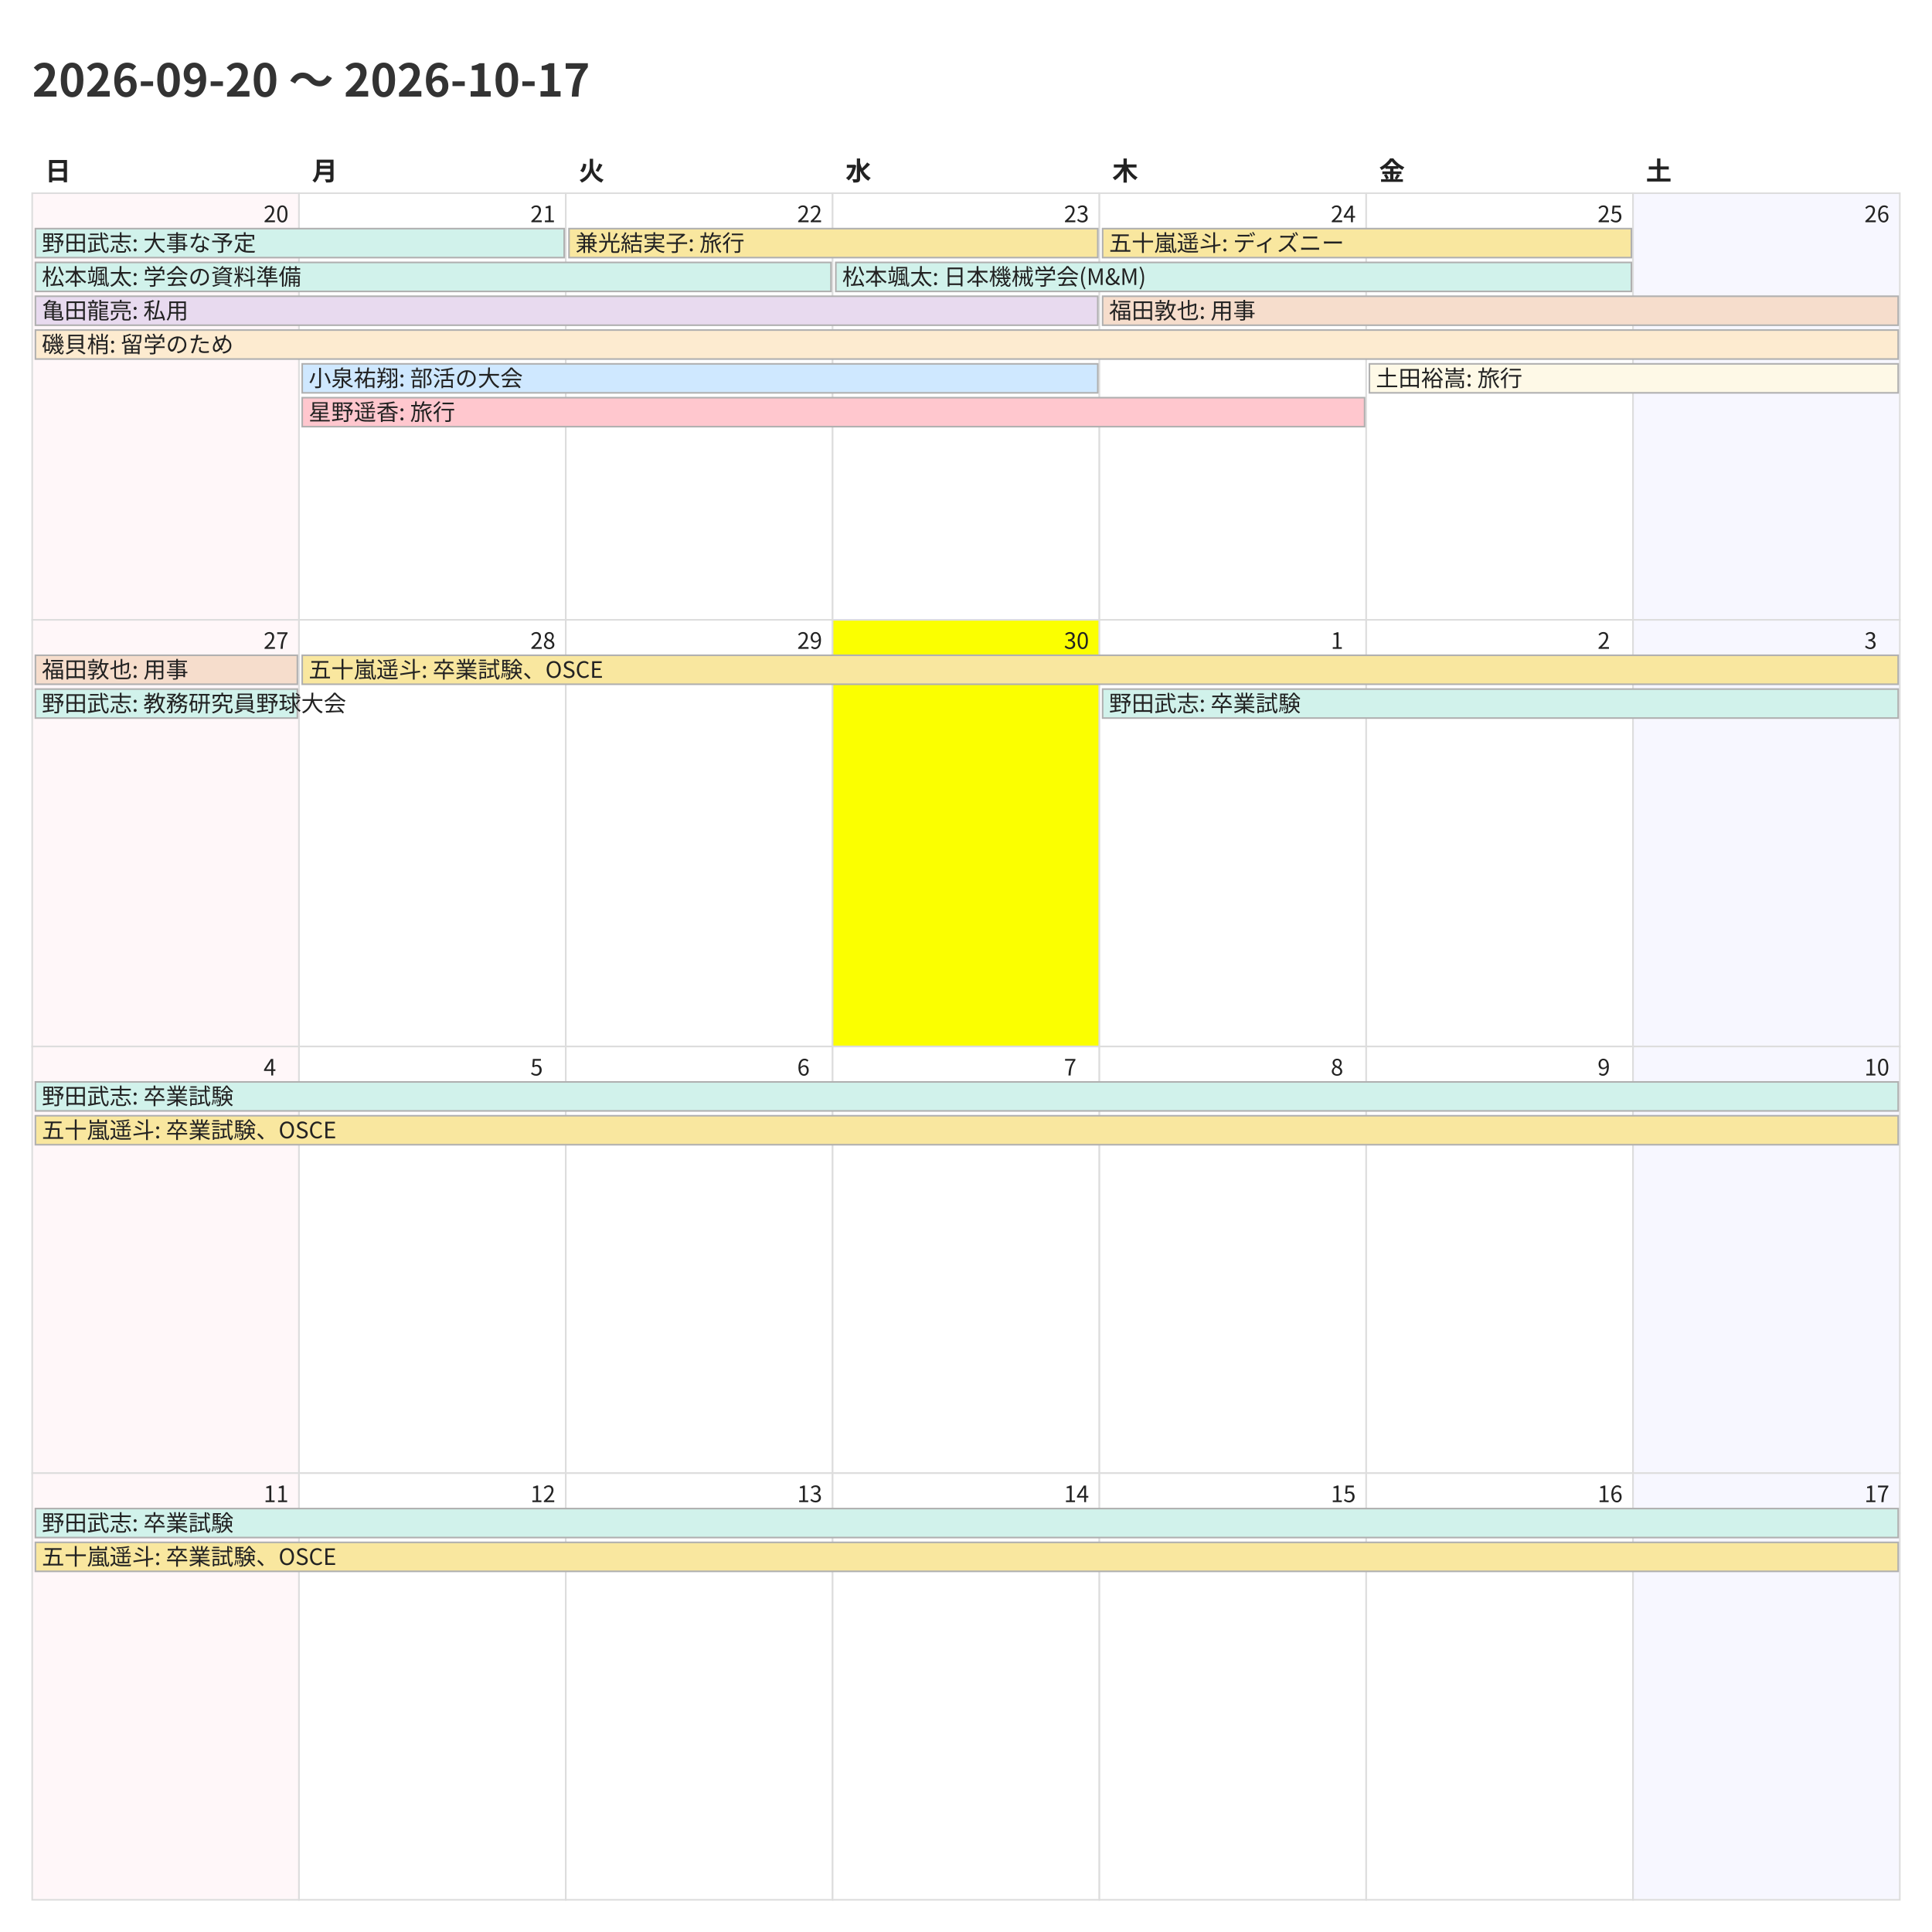
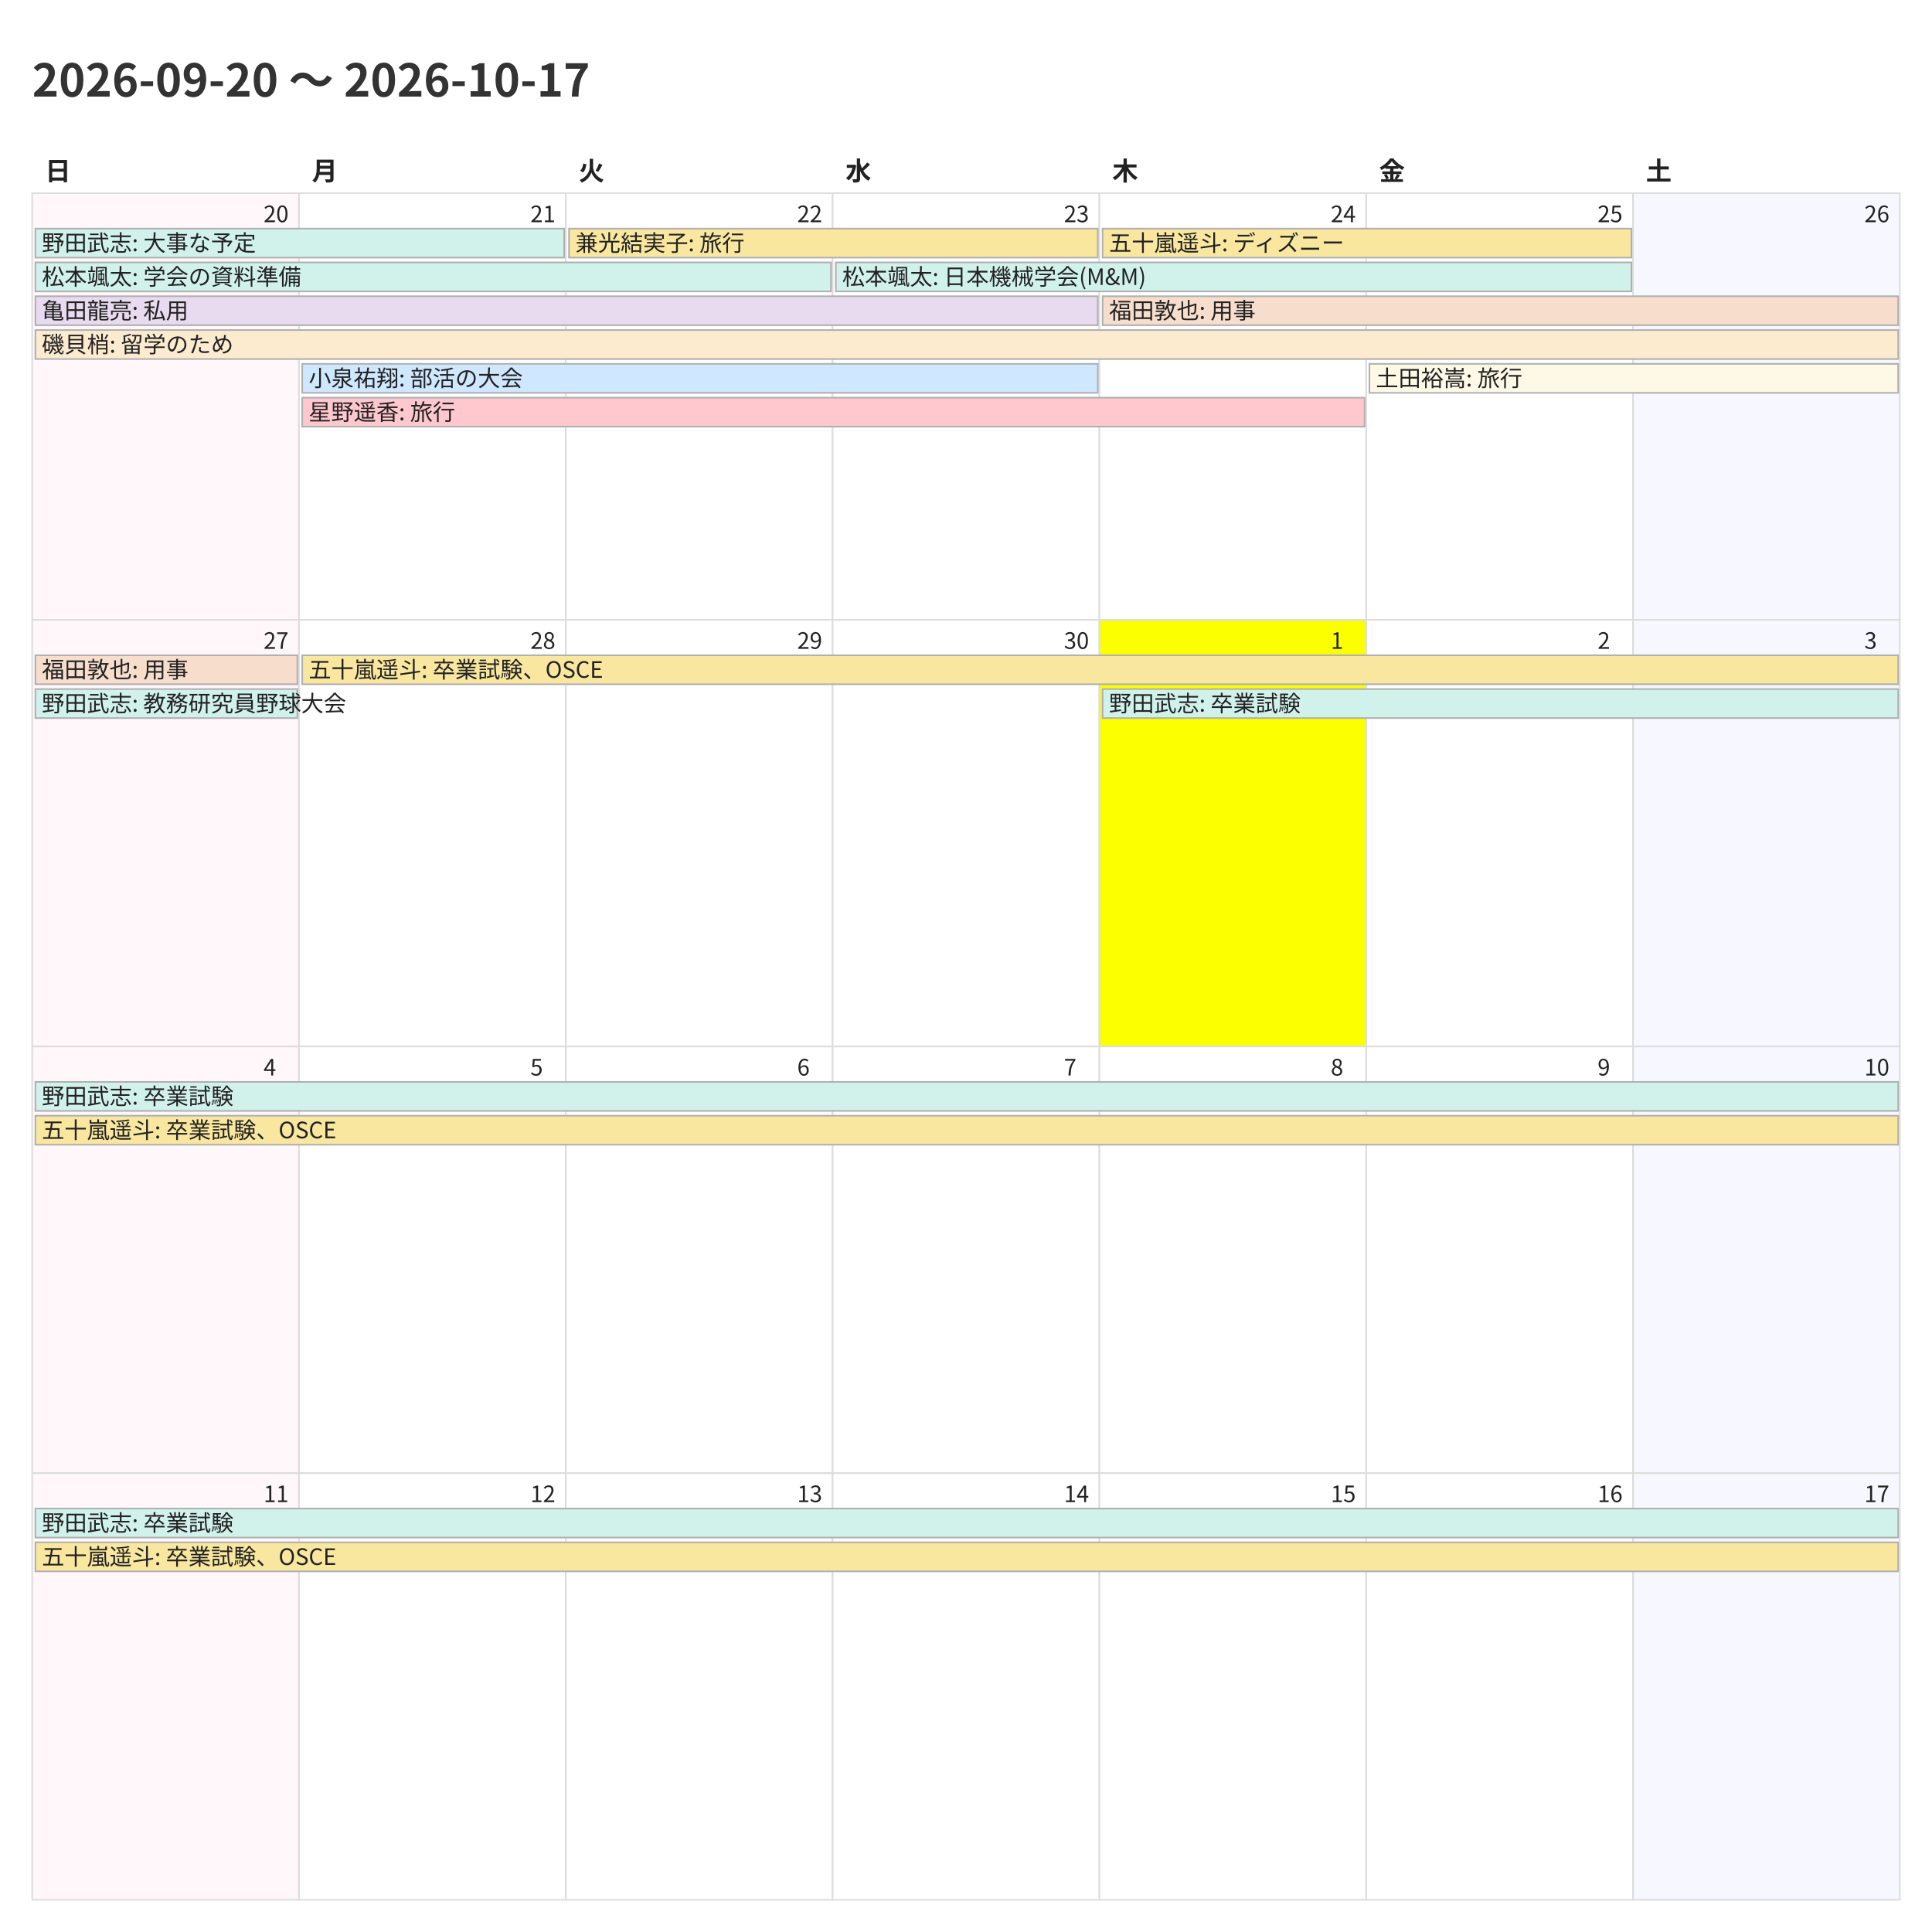
<svg xmlns="http://www.w3.org/2000/svg" width="1200" height="1200">
  <style>
    @charset "UTF-8";
    .title {
      font-family: "Noto Sans CJK JP","Noto Sans JP","IPAexGothic",
                   "Yu Gothic","Hiragino Kaku Gothic ProN",sans-serif;
      font-size: 28px; font-weight: 700; fill: #333;
    }
    .weekday, .day-number, .event {
      font-family: "Noto Sans CJK JP","Noto Sans JP","IPAexGothic",
                   "Yu Gothic","Hiragino Kaku Gothic ProN",sans-serif;
      fill: #222;
    }
    .weekday { font-size: 16px; font-weight: 600; }
    .day-number { font-size: 14px; }
    .event { font-size: 14px; }
    .cell { fill: #fff; stroke: #ddd; }
  </style>
  <rect x="0" y="0" width="1200" height="1200" fill="#fff" />
  <text class="title" x="20" y="60">2026-09-20 〜 2026-10-17</text>
  <text class="weekday" x="28.0" y="112">日</text>
  <text class="weekday" x="193.714" y="112">月</text>
  <text class="weekday" x="359.429" y="112">火</text>
  <text class="weekday" x="525.143" y="112">水</text>
  <text class="weekday" x="690.857" y="112">木</text>
  <text class="weekday" x="856.571" y="112">金</text>
  <text class="weekday" x="1022.286" y="112">土</text>
  <rect x="20.0" y="120.0" width="165.714" height="265.0" fill="#fff7f9" stroke="#ddd" />
  <text class="day-number" x="163.714" y="138.0">20</text>
  <rect x="185.714" y="120.0" width="165.714" height="265.0" fill="#ffffff" stroke="#ddd" />
  <text class="day-number" x="329.429" y="138.0">21</text>
  <rect x="351.429" y="120.0" width="165.714" height="265.0" fill="#ffffff" stroke="#ddd" />
  <text class="day-number" x="495.143" y="138.0">22</text>
  <rect x="517.143" y="120.0" width="165.714" height="265.0" fill="#ffffff" stroke="#ddd" />
  <text class="day-number" x="660.857" y="138.0">23</text>
  <rect x="682.857" y="120.0" width="165.714" height="265.0" fill="#ffffff" stroke="#ddd" />
  <text class="day-number" x="826.571" y="138.0">24</text>
  <rect x="848.571" y="120.0" width="165.714" height="265.0" fill="#ffffff" stroke="#ddd" />
  <text class="day-number" x="992.286" y="138.0">25</text>
  <rect x="1014.286" y="120.0" width="165.714" height="265.0" fill="#f7f7ff" stroke="#ddd" />
  <text class="day-number" x="1158.0" y="138.0">26</text>
  <rect x="20.0" y="385.0" width="165.714" height="265.0" fill="#fff7f9" stroke="#ddd" />
  <text class="day-number" x="163.714" y="403.0">27</text>
  <rect x="185.714" y="385.0" width="165.714" height="265.0" fill="#ffffff" stroke="#ddd" />
  <text class="day-number" x="329.429" y="403.0">28</text>
  <rect x="351.429" y="385.0" width="165.714" height="265.0" fill="#ffffff" stroke="#ddd" />
  <text class="day-number" x="495.143" y="403.0">29</text>
-   <rect x="517.143" y="385.0" width="165.714" height="265.0" fill="#fbff00" stroke="#ddd" />
+   <rect x="517.143" y="385.0" width="165.714" height="265.0" fill="#ffffff" stroke="#ddd" />
  <text class="day-number" x="660.857" y="403.0">30</text>
-   <rect x="682.857" y="385.0" width="165.714" height="265.0" fill="#ffffff" stroke="#ddd" />
+   <rect x="682.857" y="385.0" width="165.714" height="265.0" fill="#fbff00" stroke="#ddd" />
  <text class="day-number" x="826.571" y="403.0">1</text>
  <rect x="848.571" y="385.0" width="165.714" height="265.0" fill="#ffffff" stroke="#ddd" />
  <text class="day-number" x="992.286" y="403.0">2</text>
  <rect x="1014.286" y="385.0" width="165.714" height="265.0" fill="#f7f7ff" stroke="#ddd" />
  <text class="day-number" x="1158.0" y="403.0">3</text>
  <rect x="20.0" y="650.0" width="165.714" height="265.0" fill="#fff7f9" stroke="#ddd" />
  <text class="day-number" x="163.714" y="668.0">4</text>
  <rect x="185.714" y="650.0" width="165.714" height="265.0" fill="#ffffff" stroke="#ddd" />
  <text class="day-number" x="329.429" y="668.0">5</text>
  <rect x="351.429" y="650.0" width="165.714" height="265.0" fill="#ffffff" stroke="#ddd" />
  <text class="day-number" x="495.143" y="668.0">6</text>
  <rect x="517.143" y="650.0" width="165.714" height="265.0" fill="#ffffff" stroke="#ddd" />
  <text class="day-number" x="660.857" y="668.0">7</text>
  <rect x="682.857" y="650.0" width="165.714" height="265.0" fill="#ffffff" stroke="#ddd" />
  <text class="day-number" x="826.571" y="668.0">8</text>
  <rect x="848.571" y="650.0" width="165.714" height="265.0" fill="#ffffff" stroke="#ddd" />
  <text class="day-number" x="992.286" y="668.0">9</text>
  <rect x="1014.286" y="650.0" width="165.714" height="265.0" fill="#f7f7ff" stroke="#ddd" />
  <text class="day-number" x="1158.0" y="668.0">10</text>
  <rect x="20.0" y="915.0" width="165.714" height="265.0" fill="#fff7f9" stroke="#ddd" />
  <text class="day-number" x="163.714" y="933.0">11</text>
  <rect x="185.714" y="915.0" width="165.714" height="265.0" fill="#ffffff" stroke="#ddd" />
  <text class="day-number" x="329.429" y="933.0">12</text>
  <rect x="351.429" y="915.0" width="165.714" height="265.0" fill="#ffffff" stroke="#ddd" />
  <text class="day-number" x="495.143" y="933.0">13</text>
  <rect x="517.143" y="915.0" width="165.714" height="265.0" fill="#ffffff" stroke="#ddd" />
  <text class="day-number" x="660.857" y="933.0">14</text>
  <rect x="682.857" y="915.0" width="165.714" height="265.0" fill="#ffffff" stroke="#ddd" />
  <text class="day-number" x="826.571" y="933.0">15</text>
  <rect x="848.571" y="915.0" width="165.714" height="265.0" fill="#ffffff" stroke="#ddd" />
  <text class="day-number" x="992.286" y="933.0">16</text>
  <rect x="1014.286" y="915.0" width="165.714" height="265.0" fill="#f7f7ff" stroke="#ddd" />
  <text class="day-number" x="1158.0" y="933.0">17</text>
  <rect x="22.0" y="142.0" width="328.429" height="18" fill="#d1f2eb" stroke="#b0b0b0" />
  <text class="event" x="26.0" y="156.0">野田武志: 大事な予定</text>
  <rect x="22.0" y="163.0" width="494.143" height="18" fill="#d1f2eb" stroke="#b0b0b0" />
  <text class="event" x="26.0" y="177.0">松本颯太: 学会の資料準備</text>
  <rect x="22.0" y="184.0" width="659.857" height="18" fill="#e8daef" stroke="#b0b0b0" />
  <text class="event" x="26.0" y="198.0">亀田龍亮: 私用</text>
  <rect x="22.0" y="205.0" width="1157.0" height="18" fill="#fdebd0" stroke="#b0b0b0" />
  <text class="event" x="26.0" y="219.0">磯貝梢: 留学のため</text>
  <rect x="187.714" y="226.0" width="494.143" height="18" fill="#cfe8ff" stroke="#b0b0b0" />
  <text class="event" x="191.714" y="240.0">小泉祐翔: 部活の大会</text>
  <rect x="187.714" y="247.0" width="659.857" height="18" fill="#ffc7ce" stroke="#b0b0b0" />
  <text class="event" x="191.714" y="261.0">星野遥香: 旅行</text>
  <rect x="353.429" y="142.0" width="328.429" height="18" fill="#f9e79f" stroke="#b0b0b0" />
  <text class="event" x="357.429" y="156.0">兼光結実子: 旅行</text>
  <rect x="519.143" y="163.0" width="494.143" height="18" fill="#d1f2eb" stroke="#b0b0b0" />
  <text class="event" x="523.143" y="177.0">松本颯太: 日本機械学会(M&amp;M)</text>
  <rect x="684.857" y="142.0" width="328.429" height="18" fill="#f9e79f" stroke="#b0b0b0" />
  <text class="event" x="688.857" y="156.0">五十嵐遥斗: ディズニー</text>
  <rect x="684.857" y="184.0" width="494.143" height="18" fill="#f6ddcc" stroke="#b0b0b0" />
  <text class="event" x="688.857" y="198.0">福田敦也: 用事</text>
  <rect x="850.571" y="226.0" width="328.429" height="18" fill="#fef9e7" stroke="#b0b0b0" />
  <text class="event" x="854.571" y="240.0">土田裕嵩: 旅行</text>
  <rect x="22.0" y="407.0" width="162.714" height="18" fill="#f6ddcc" stroke="#b0b0b0" />
  <text class="event" x="26.0" y="421.0">福田敦也: 用事</text>
  <rect x="22.0" y="428.0" width="162.714" height="18" fill="#d1f2eb" stroke="#b0b0b0" />
  <text class="event" x="26.0" y="442.0">野田武志: 教務研究員野球大会</text>
  <rect x="187.714" y="407.0" width="991.286" height="18" fill="#f9e79f" stroke="#b0b0b0" />
  <text class="event" x="191.714" y="421.0">五十嵐遥斗: 卒業試験、OSCE</text>
  <rect x="684.857" y="428.0" width="494.143" height="18" fill="#d1f2eb" stroke="#b0b0b0" />
  <text class="event" x="688.857" y="442.0">野田武志: 卒業試験</text>
  <rect x="22.0" y="672.0" width="1157.0" height="18" fill="#d1f2eb" stroke="#b0b0b0" />
  <text class="event" x="26.0" y="686.0">野田武志: 卒業試験</text>
  <rect x="22.0" y="693.0" width="1157.0" height="18" fill="#f9e79f" stroke="#b0b0b0" />
  <text class="event" x="26.0" y="707.0">五十嵐遥斗: 卒業試験、OSCE</text>
  <rect x="22.0" y="937.0" width="1157.0" height="18" fill="#d1f2eb" stroke="#b0b0b0" />
  <text class="event" x="26.0" y="951.0">野田武志: 卒業試験</text>
  <rect x="22.0" y="958.0" width="1157.0" height="18" fill="#f9e79f" stroke="#b0b0b0" />
  <text class="event" x="26.0" y="972.0">五十嵐遥斗: 卒業試験、OSCE</text>
</svg>
